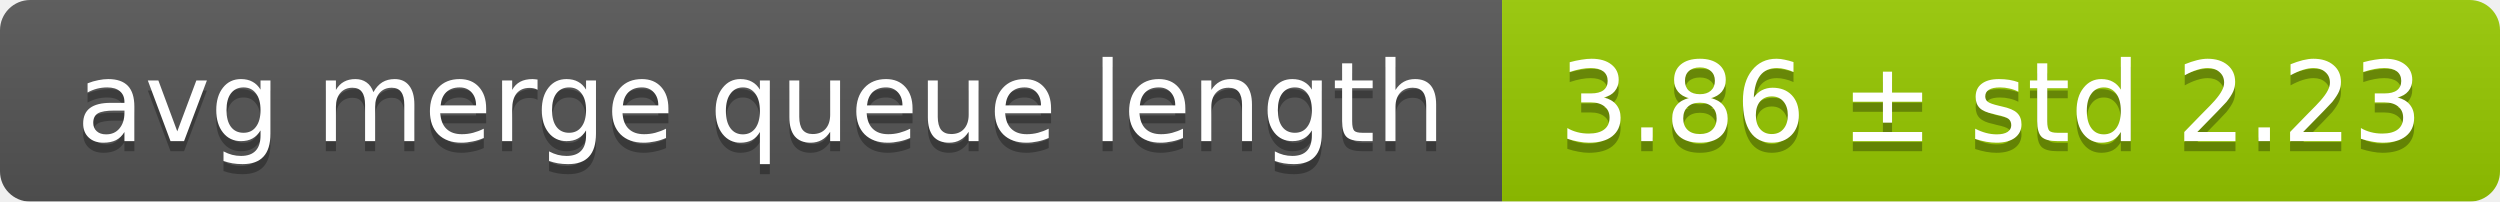
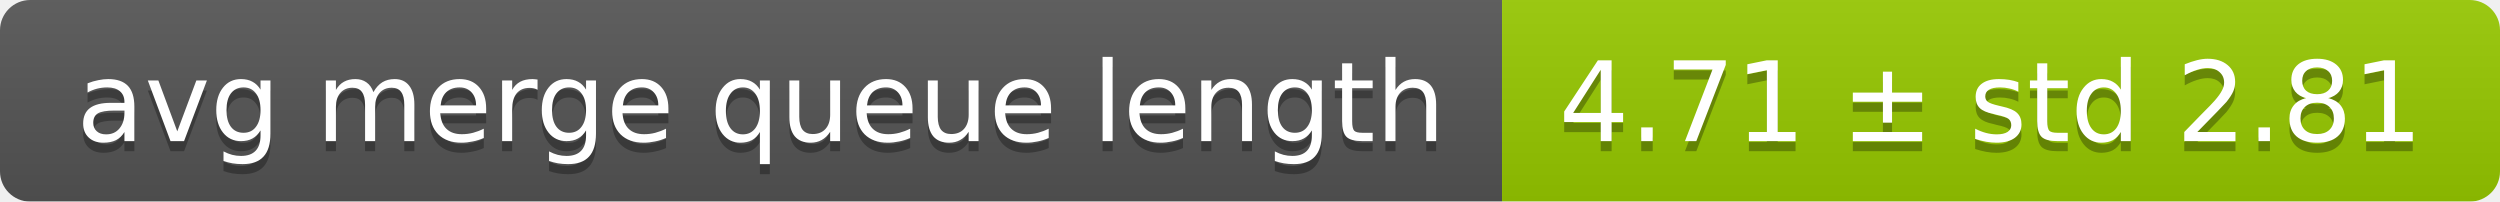
<svg xmlns="http://www.w3.org/2000/svg" width="248" height="20">
  <linearGradient id="smooth" x2="0" y2="100%">
    <stop offset="0" stop-color="#bbb" stop-opacity=".1" />
    <stop offset="1" stop-opacity=".1" />
  </linearGradient>
  <mask id="round">
    <rect width="248" height="20" rx="3" fill="#fff" />
  </mask>
  <g mask="url(#round)">
    <rect width="149" height="20" fill="#555" />
    <rect x="149" width="99" height="20" fill="#97ca00" />
    <rect width="248" height="20" fill="url(#smooth)" />
  </g>
  <g fill="#fff" text-anchor="middle" font-family="DejaVu Sans,Verdana,Geneva,sans-serif" font-size="11">
    <text x="75.5" y="15" fill="#010101" fill-opacity=".3">avg merge queue length</text>
    <text x="75.5" y="14">avg merge queue length</text>
-     <text x="197.5" y="15" fill="#010101" fill-opacity=".3">3.86 ± std 2.23</text>
-     <text x="197.5" y="14">3.86 ± std 2.23</text>
+     <text x="197.5" y="15" fill="#010101" fill-opacity=".3">4.71 ± std 2.81</text>
+     <text x="197.5" y="14">4.71 ± std 2.81</text>
  </g>
</svg>
